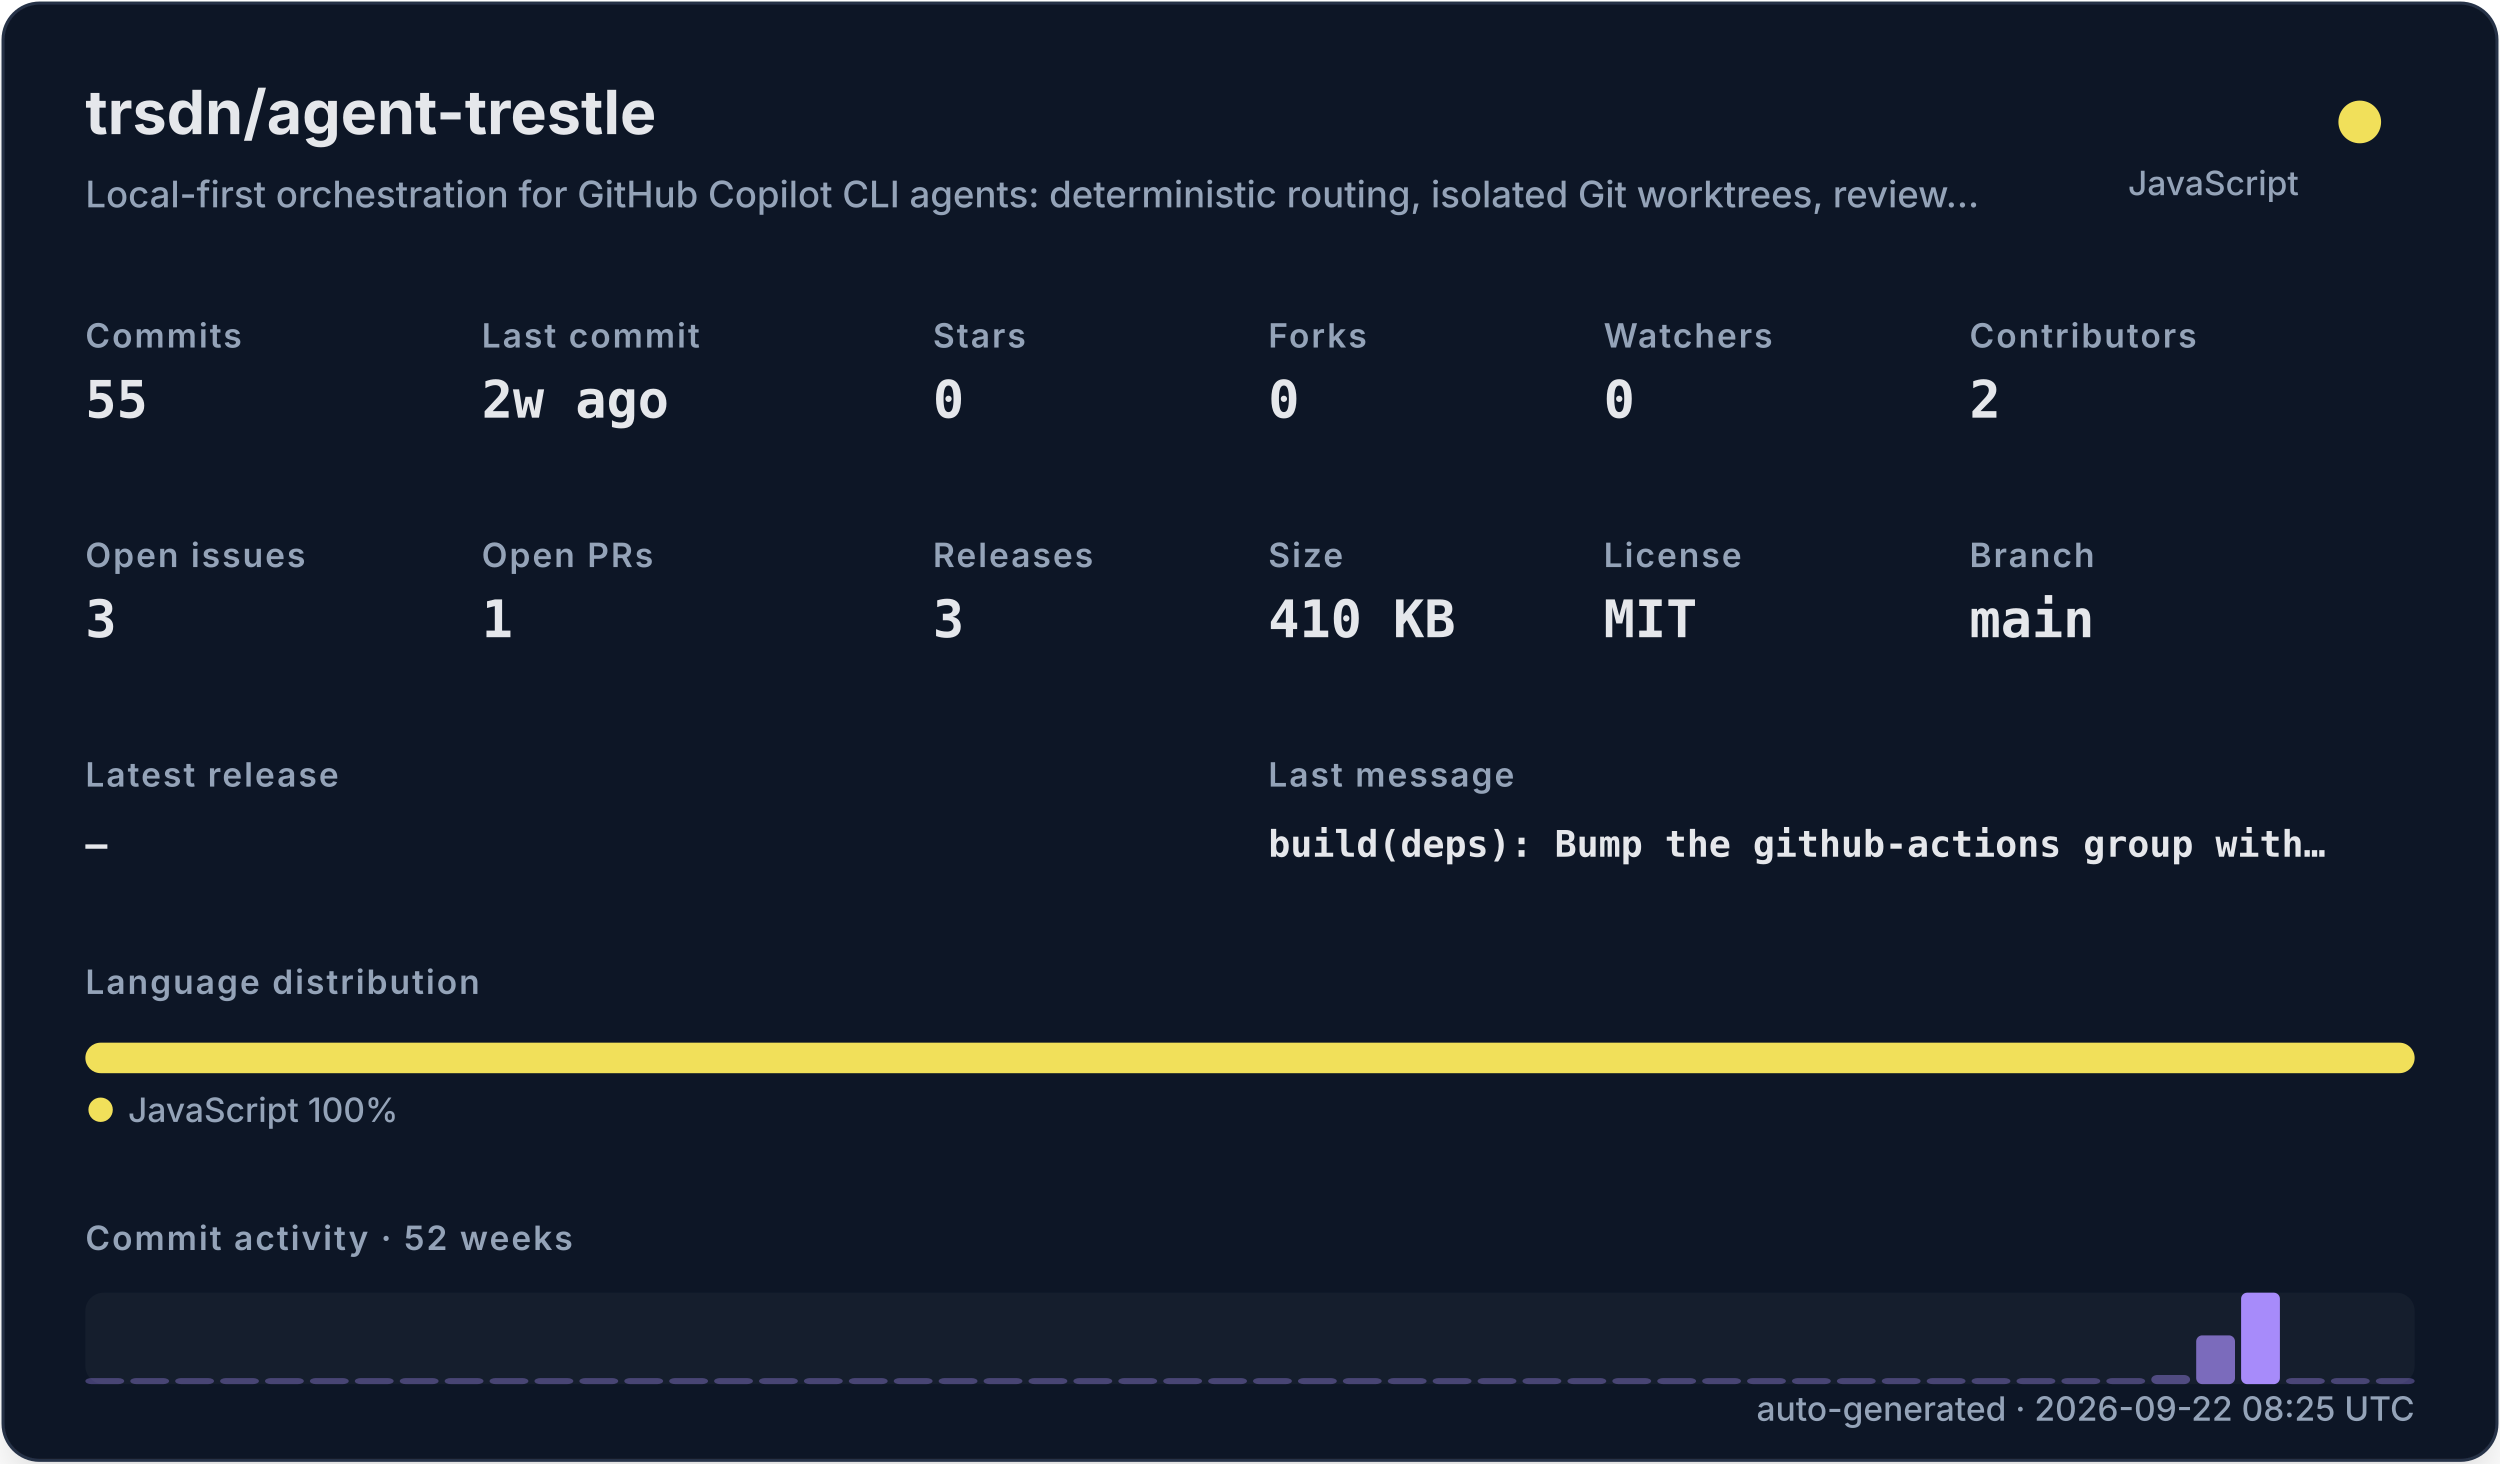
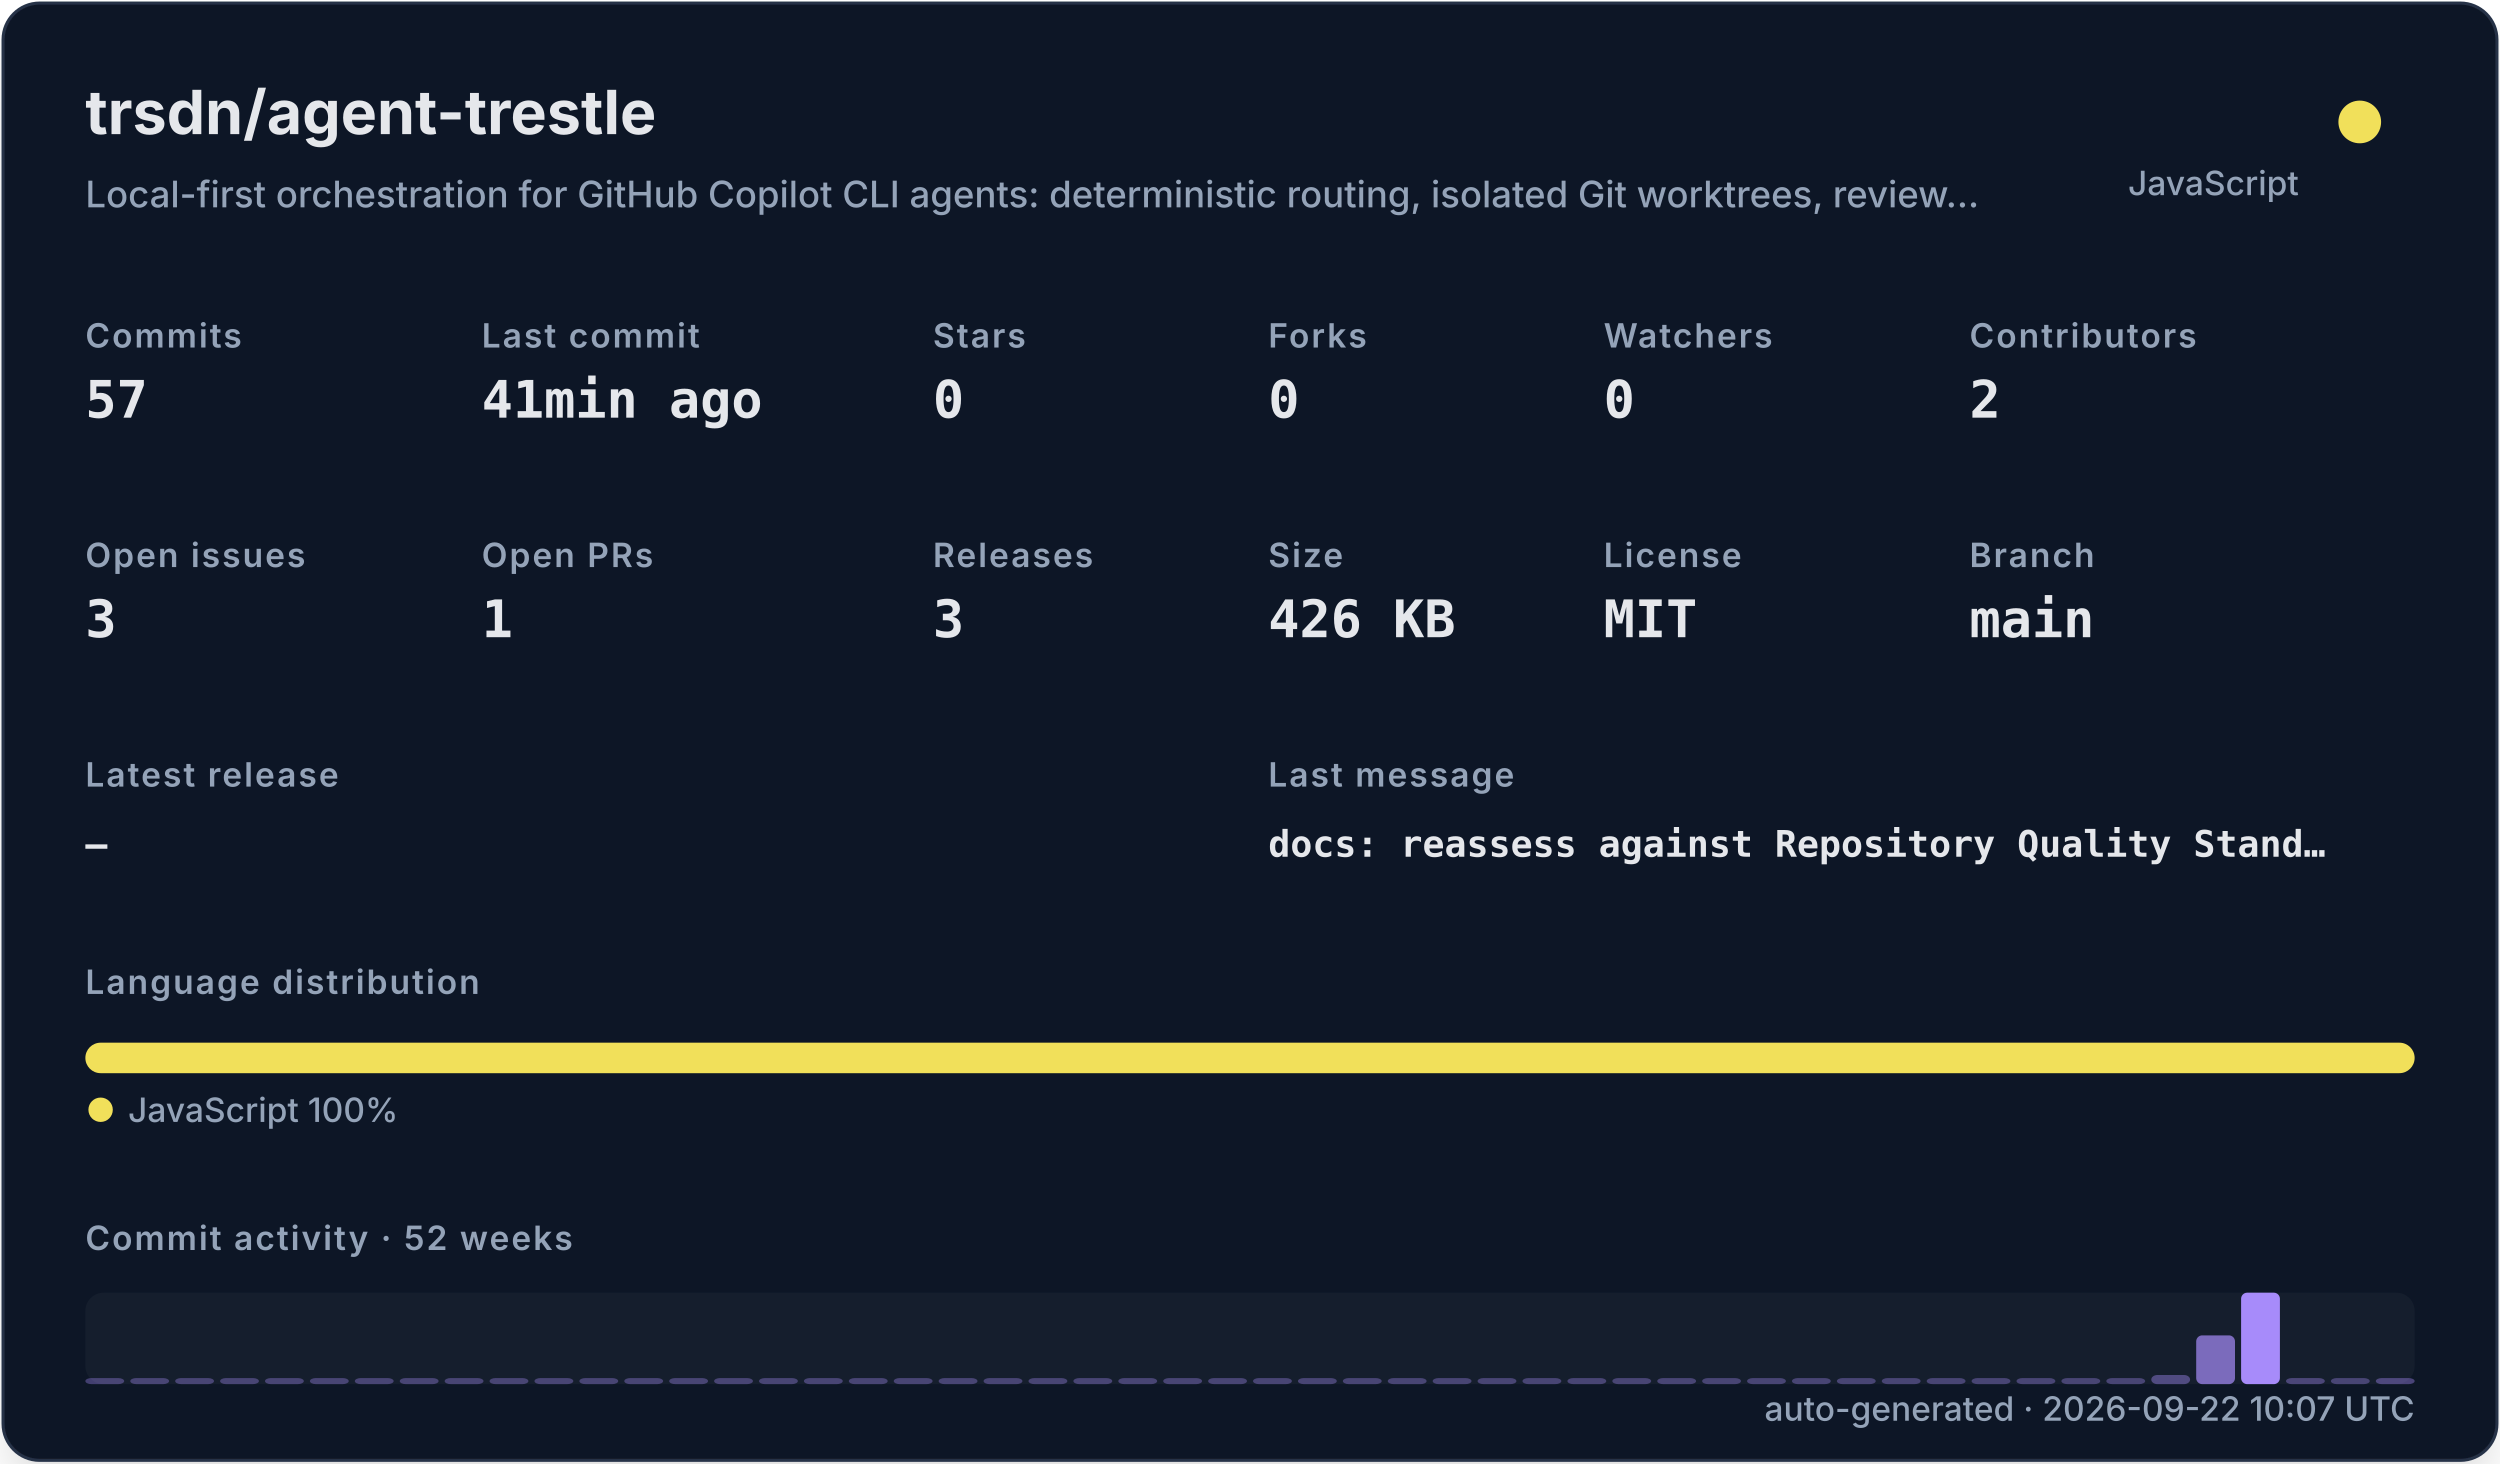
<svg xmlns="http://www.w3.org/2000/svg" width="820" height="480" viewBox="0 0 820 480" role="img">
  <defs>
    <filter id="shadow" x="-10%" y="-10%" width="120%" height="120%">
      <feDropShadow dx="0" dy="8" stdDeviation="10" flood-color="#000000" flood-opacity="0.16" />
    </filter>
    <style>
    .title { font: 700 20px -apple-system,BlinkMacSystemFont,"Segoe UI",sans-serif; fill: #e5e7eb; }
    .subtitle { font: 500 12px -apple-system,BlinkMacSystemFont,"Segoe UI",sans-serif; fill: #94a3b8; }
    .label { font: 600 11px -apple-system,BlinkMacSystemFont,"Segoe UI",sans-serif; fill: #94a3b8; text-transform: uppercase; letter-spacing: .06em; }
    .value { font: 700 17px ui-monospace,SFMono-Regular,Menlo,monospace; fill: #e5e7eb; }
    .small { font: 500 11px -apple-system,BlinkMacSystemFont,"Segoe UI",sans-serif; fill: #94a3b8; }
    .tiny { font: 500 10px -apple-system,BlinkMacSystemFont,"Segoe UI",sans-serif; fill: #94a3b8; }
    .mono { font: 650 12px ui-monospace,SFMono-Regular,Menlo,monospace; fill: #e5e7eb; }
  </style>
  </defs>
  <rect x="1" y="1" width="818" height="478" rx="12" fill="#111827" stroke="#263247" filter="url(#shadow)" />
  <text x="28" y="44" class="title">trsdn/agent-trestle</text>
  <text x="28" y="68" class="subtitle">Local-first orchestration for GitHub Copilot CLI agents: deterministic routing, isolated Git worktrees, review…</text>
  <circle cx="774" cy="40" r="7" fill="#f1e05a" />
  <text x="754" y="64" text-anchor="end" class="small">JavaScript</text>
  <text x="28" y="114" class="label">Commits</text>
-   <text x="28" y="137" class="value">55</text>
+   <text x="28" y="137" class="value">57</text>
  <text x="158" y="114" class="label">Last commit</text>
-   <text x="158" y="137" class="value">2w ago</text>
+   <text x="158" y="137" class="value">41min ago</text>
  <text x="306" y="114" class="label">Stars</text>
  <text x="306" y="137" class="value">0</text>
  <text x="416" y="114" class="label">Forks</text>
  <text x="416" y="137" class="value">0</text>
  <text x="526" y="114" class="label">Watchers</text>
  <text x="526" y="137" class="value">0</text>
  <text x="646" y="114" class="label">Contributors</text>
  <text x="646" y="137" class="value">2</text>
  <text x="28" y="186" class="label">Open issues</text>
  <text x="28" y="209" class="value">3</text>
  <text x="158" y="186" class="label">Open PRs</text>
  <text x="158" y="209" class="value">1</text>
  <text x="306" y="186" class="label">Releases</text>
  <text x="306" y="209" class="value">3</text>
  <text x="416" y="186" class="label">Size</text>
-   <text x="416" y="209" class="value">410 KB</text>
+   <text x="416" y="209" class="value">426 KB</text>
  <text x="526" y="186" class="label">License</text>
  <text x="526" y="209" class="value">MIT</text>
  <text x="646" y="186" class="label">Branch</text>
  <text x="646" y="209" class="value">main</text>
  <text x="28" y="258" class="label">Latest release</text>
  <text x="28" y="281" class="mono">—</text>
  <text x="416" y="258" class="label">Last message</text>
-   <text x="416" y="281" class="mono">build(deps): Bump the github-actions group with…</text>
+   <text x="416" y="281" class="mono">docs: reassess against Repository Quality Stand…</text>
  <text x="28" y="326" class="label">Language distribution</text>
  <rect x="28.00" y="342" width="764.00" height="10" rx="5" fill="#f1e05a" />
  <circle cx="33" cy="364" r="4" fill="#f1e05a" />
  <text x="42" y="368" class="small">JavaScript 100%</text>
  <text x="28" y="410" class="label">Commit activity · 52 weeks</text>
  <rect x="28" y="424" width="764" height="30" rx="6" fill="#1f2937" opacity=".42" />
  <rect x="28.00" y="452.00" width="12.73" height="2.00" rx="2" fill="#a78bfa" opacity="0.35" />
  <rect x="42.73" y="452.00" width="12.73" height="2.00" rx="2" fill="#a78bfa" opacity="0.35" />
  <rect x="57.46" y="452.00" width="12.73" height="2.00" rx="2" fill="#a78bfa" opacity="0.35" />
  <rect x="72.19" y="452.00" width="12.73" height="2.00" rx="2" fill="#a78bfa" opacity="0.35" />
  <rect x="86.92" y="452.00" width="12.73" height="2.00" rx="2" fill="#a78bfa" opacity="0.35" />
  <rect x="101.65" y="452.00" width="12.73" height="2.00" rx="2" fill="#a78bfa" opacity="0.35" />
  <rect x="116.38" y="452.00" width="12.73" height="2.00" rx="2" fill="#a78bfa" opacity="0.35" />
  <rect x="131.12" y="452.00" width="12.73" height="2.00" rx="2" fill="#a78bfa" opacity="0.35" />
  <rect x="145.85" y="452.00" width="12.73" height="2.00" rx="2" fill="#a78bfa" opacity="0.35" />
  <rect x="160.58" y="452.00" width="12.73" height="2.00" rx="2" fill="#a78bfa" opacity="0.35" />
  <rect x="175.31" y="452.00" width="12.73" height="2.00" rx="2" fill="#a78bfa" opacity="0.35" />
  <rect x="190.04" y="452.00" width="12.73" height="2.00" rx="2" fill="#a78bfa" opacity="0.35" />
  <rect x="204.77" y="452.00" width="12.73" height="2.00" rx="2" fill="#a78bfa" opacity="0.35" />
  <rect x="219.50" y="452.00" width="12.73" height="2.00" rx="2" fill="#a78bfa" opacity="0.35" />
  <rect x="234.23" y="452.00" width="12.73" height="2.00" rx="2" fill="#a78bfa" opacity="0.35" />
  <rect x="248.96" y="452.00" width="12.73" height="2.00" rx="2" fill="#a78bfa" opacity="0.35" />
  <rect x="263.69" y="452.00" width="12.73" height="2.00" rx="2" fill="#a78bfa" opacity="0.35" />
  <rect x="278.42" y="452.00" width="12.73" height="2.00" rx="2" fill="#a78bfa" opacity="0.35" />
  <rect x="293.15" y="452.00" width="12.73" height="2.00" rx="2" fill="#a78bfa" opacity="0.35" />
  <rect x="307.88" y="452.00" width="12.73" height="2.00" rx="2" fill="#a78bfa" opacity="0.35" />
  <rect x="322.62" y="452.00" width="12.73" height="2.00" rx="2" fill="#a78bfa" opacity="0.35" />
  <rect x="337.35" y="452.00" width="12.73" height="2.00" rx="2" fill="#a78bfa" opacity="0.35" />
  <rect x="352.08" y="452.00" width="12.73" height="2.00" rx="2" fill="#a78bfa" opacity="0.35" />
  <rect x="366.81" y="452.00" width="12.73" height="2.00" rx="2" fill="#a78bfa" opacity="0.35" />
  <rect x="381.54" y="452.00" width="12.73" height="2.00" rx="2" fill="#a78bfa" opacity="0.35" />
  <rect x="396.27" y="452.00" width="12.73" height="2.00" rx="2" fill="#a78bfa" opacity="0.35" />
  <rect x="411.00" y="452.00" width="12.73" height="2.00" rx="2" fill="#a78bfa" opacity="0.35" />
  <rect x="425.73" y="452.00" width="12.73" height="2.00" rx="2" fill="#a78bfa" opacity="0.35" />
  <rect x="440.46" y="452.00" width="12.73" height="2.00" rx="2" fill="#a78bfa" opacity="0.35" />
  <rect x="455.19" y="452.00" width="12.73" height="2.00" rx="2" fill="#a78bfa" opacity="0.35" />
  <rect x="469.92" y="452.00" width="12.73" height="2.00" rx="2" fill="#a78bfa" opacity="0.35" />
  <rect x="484.65" y="452.00" width="12.73" height="2.00" rx="2" fill="#a78bfa" opacity="0.35" />
  <rect x="499.38" y="452.00" width="12.73" height="2.00" rx="2" fill="#a78bfa" opacity="0.35" />
  <rect x="514.12" y="452.00" width="12.73" height="2.00" rx="2" fill="#a78bfa" opacity="0.35" />
  <rect x="528.85" y="452.00" width="12.73" height="2.00" rx="2" fill="#a78bfa" opacity="0.35" />
  <rect x="543.58" y="452.00" width="12.73" height="2.00" rx="2" fill="#a78bfa" opacity="0.35" />
  <rect x="558.31" y="452.00" width="12.73" height="2.00" rx="2" fill="#a78bfa" opacity="0.35" />
  <rect x="573.04" y="452.00" width="12.73" height="2.00" rx="2" fill="#a78bfa" opacity="0.35" />
  <rect x="587.77" y="452.00" width="12.73" height="2.00" rx="2" fill="#a78bfa" opacity="0.35" />
  <rect x="602.50" y="452.00" width="12.73" height="2.00" rx="2" fill="#a78bfa" opacity="0.35" />
  <rect x="617.23" y="452.00" width="12.73" height="2.00" rx="2" fill="#a78bfa" opacity="0.35" />
  <rect x="631.96" y="452.00" width="12.73" height="2.00" rx="2" fill="#a78bfa" opacity="0.35" />
  <rect x="646.69" y="452.00" width="12.73" height="2.00" rx="2" fill="#a78bfa" opacity="0.35" />
  <rect x="661.42" y="452.00" width="12.73" height="2.00" rx="2" fill="#a78bfa" opacity="0.35" />
  <rect x="676.15" y="452.00" width="12.73" height="2.00" rx="2" fill="#a78bfa" opacity="0.35" />
  <rect x="690.88" y="452.00" width="12.73" height="2.00" rx="2" fill="#a78bfa" opacity="0.35" />
  <rect x="705.62" y="451.00" width="12.73" height="3.00" rx="2" fill="#a78bfa" opacity="0.41" />
  <rect x="720.35" y="438.00" width="12.73" height="16.00" rx="2" fill="#a78bfa" opacity="0.70" />
  <rect x="735.08" y="424.00" width="12.73" height="30.00" rx="2" fill="#a78bfa" opacity="1.00" />
  <rect x="749.81" y="452.00" width="12.73" height="2.00" rx="2" fill="#a78bfa" opacity="0.37" />
  <rect x="764.54" y="452.00" width="12.73" height="2.00" rx="2" fill="#a78bfa" opacity="0.35" />
-   <rect x="779.27" y="452.00" width="12.73" height="2.00" rx="2" fill="#a78bfa" opacity="0.35" />
-   <text x="792" y="466" text-anchor="end" class="small">auto-generated · 2026-09-22 08:25 UTC</text>
+   <rect x="779.27" y="452.00" width="12.73" height="2.00" rx="2" fill="#a78bfa" opacity="0.39" />
+   <text x="792" y="466" text-anchor="end" class="small">auto-generated · 2026-09-22 10:07 UTC</text>
</svg>
